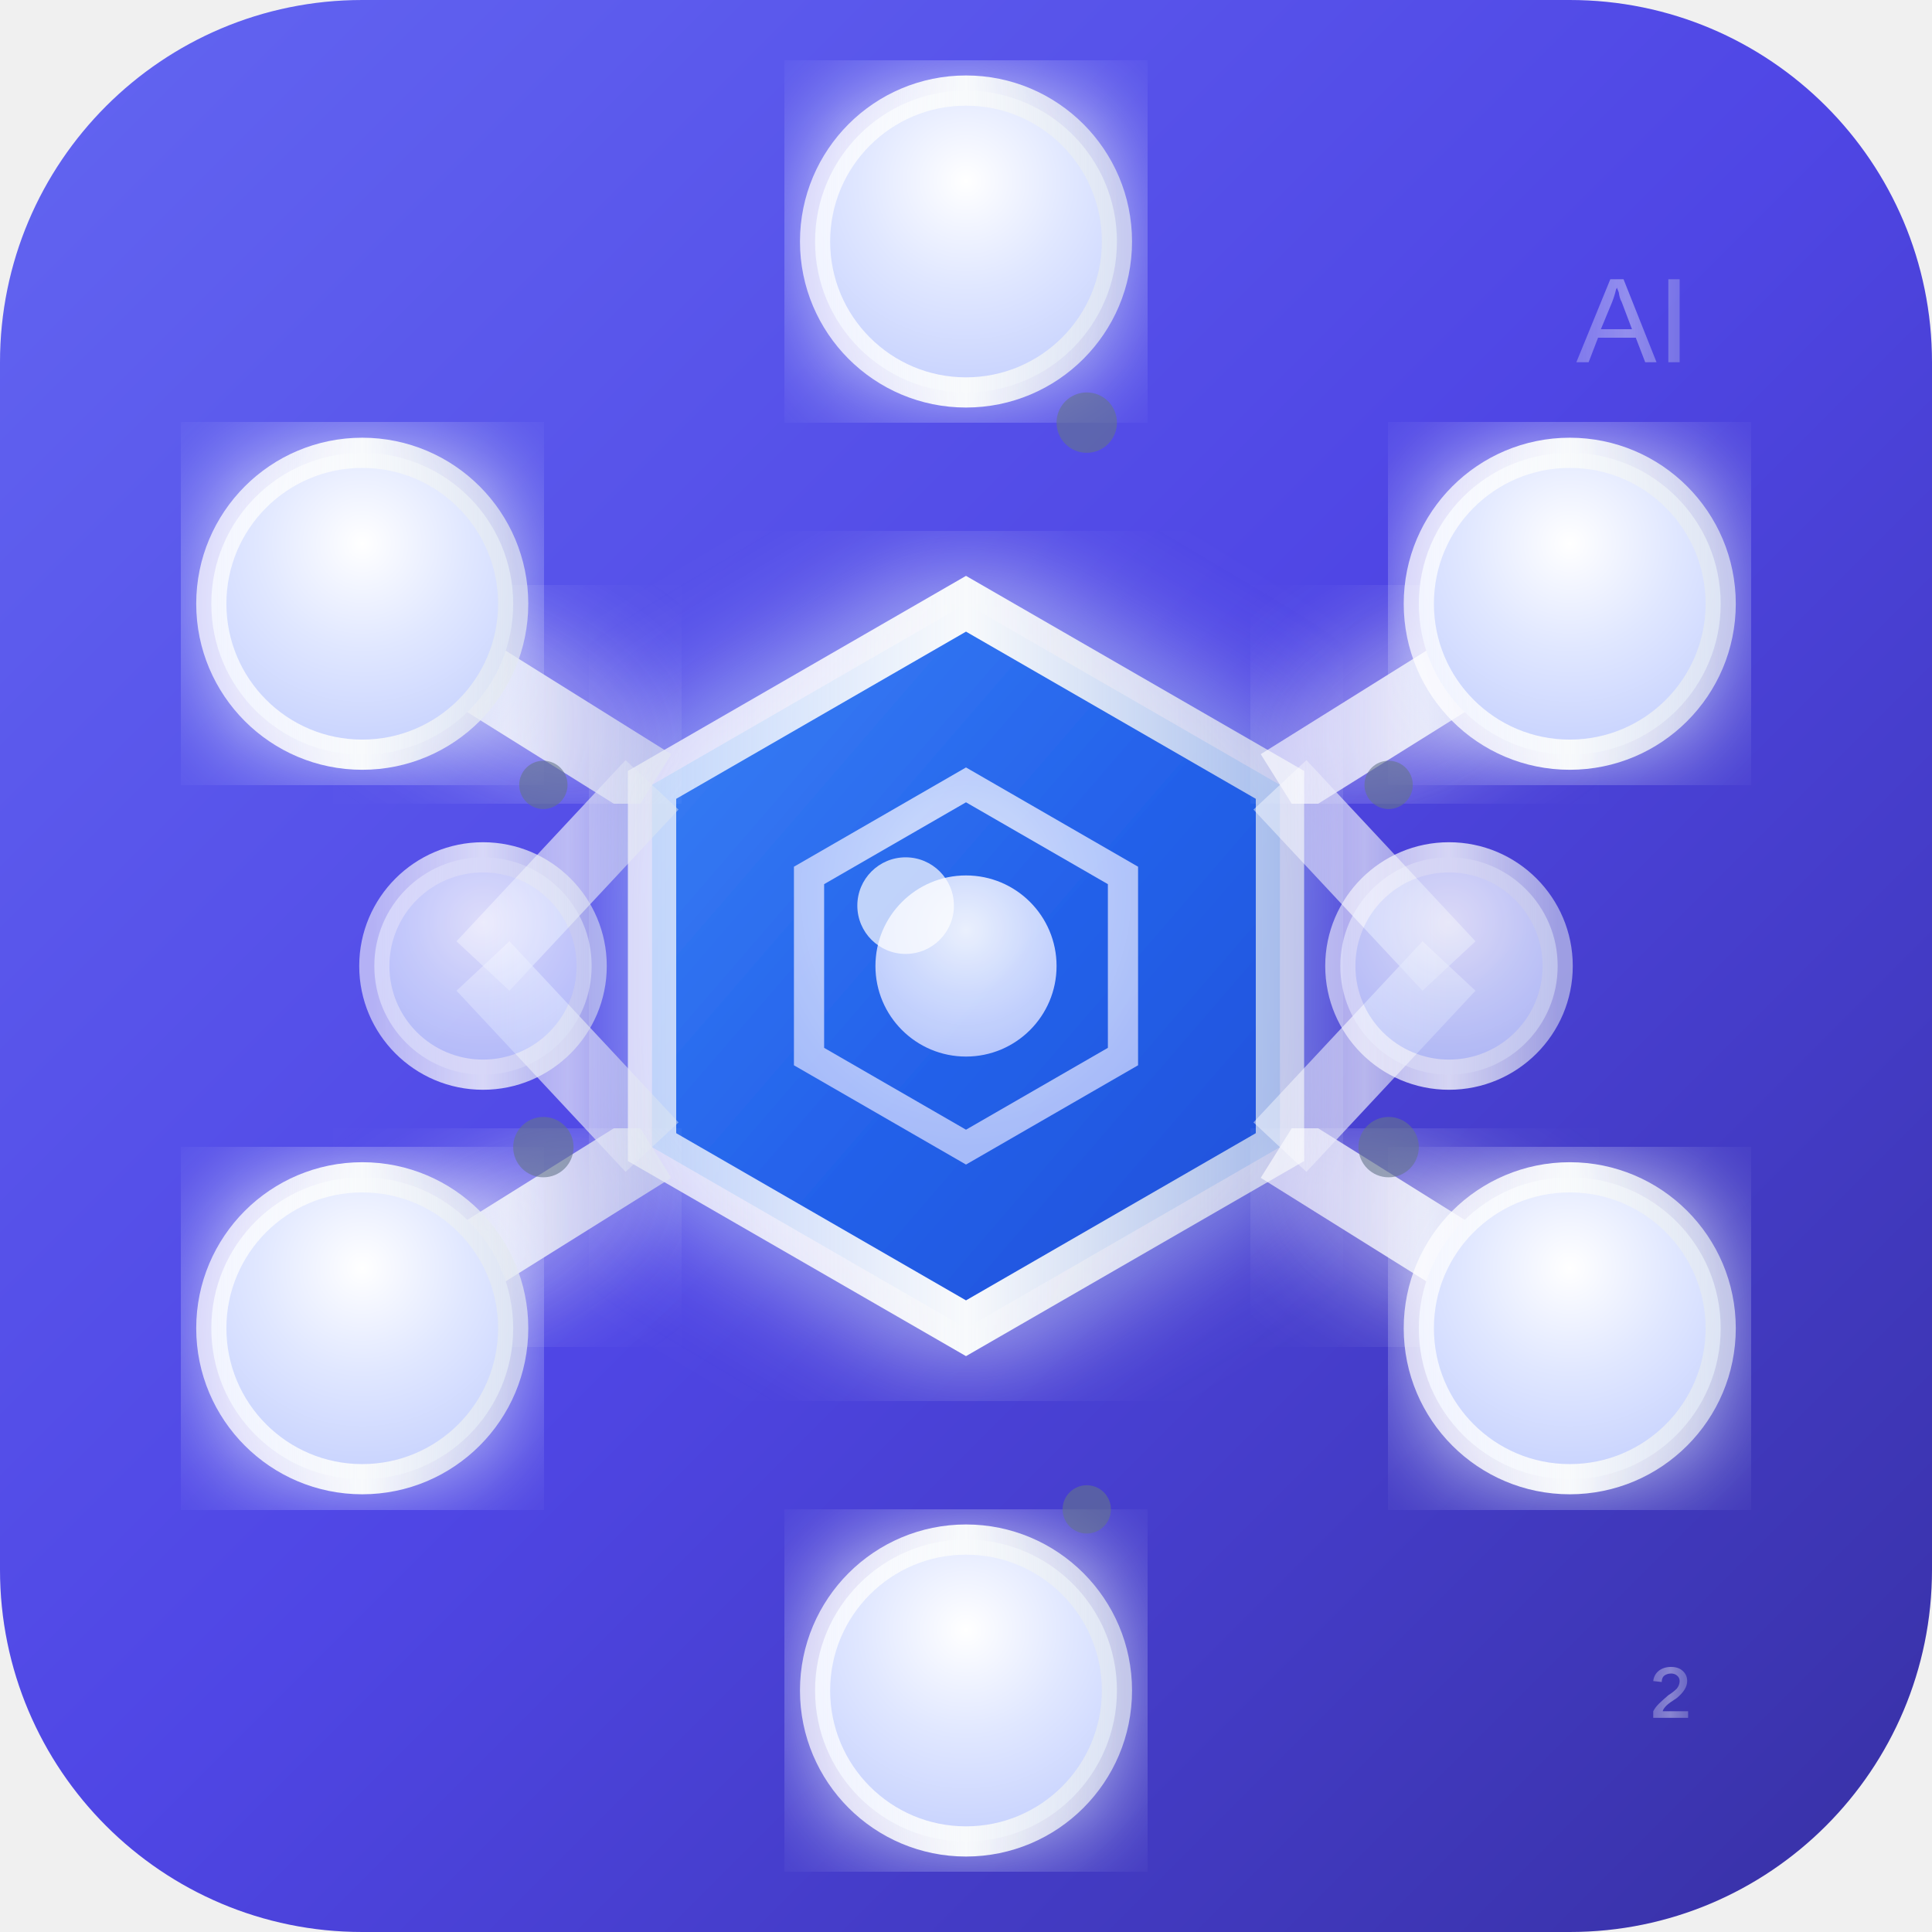
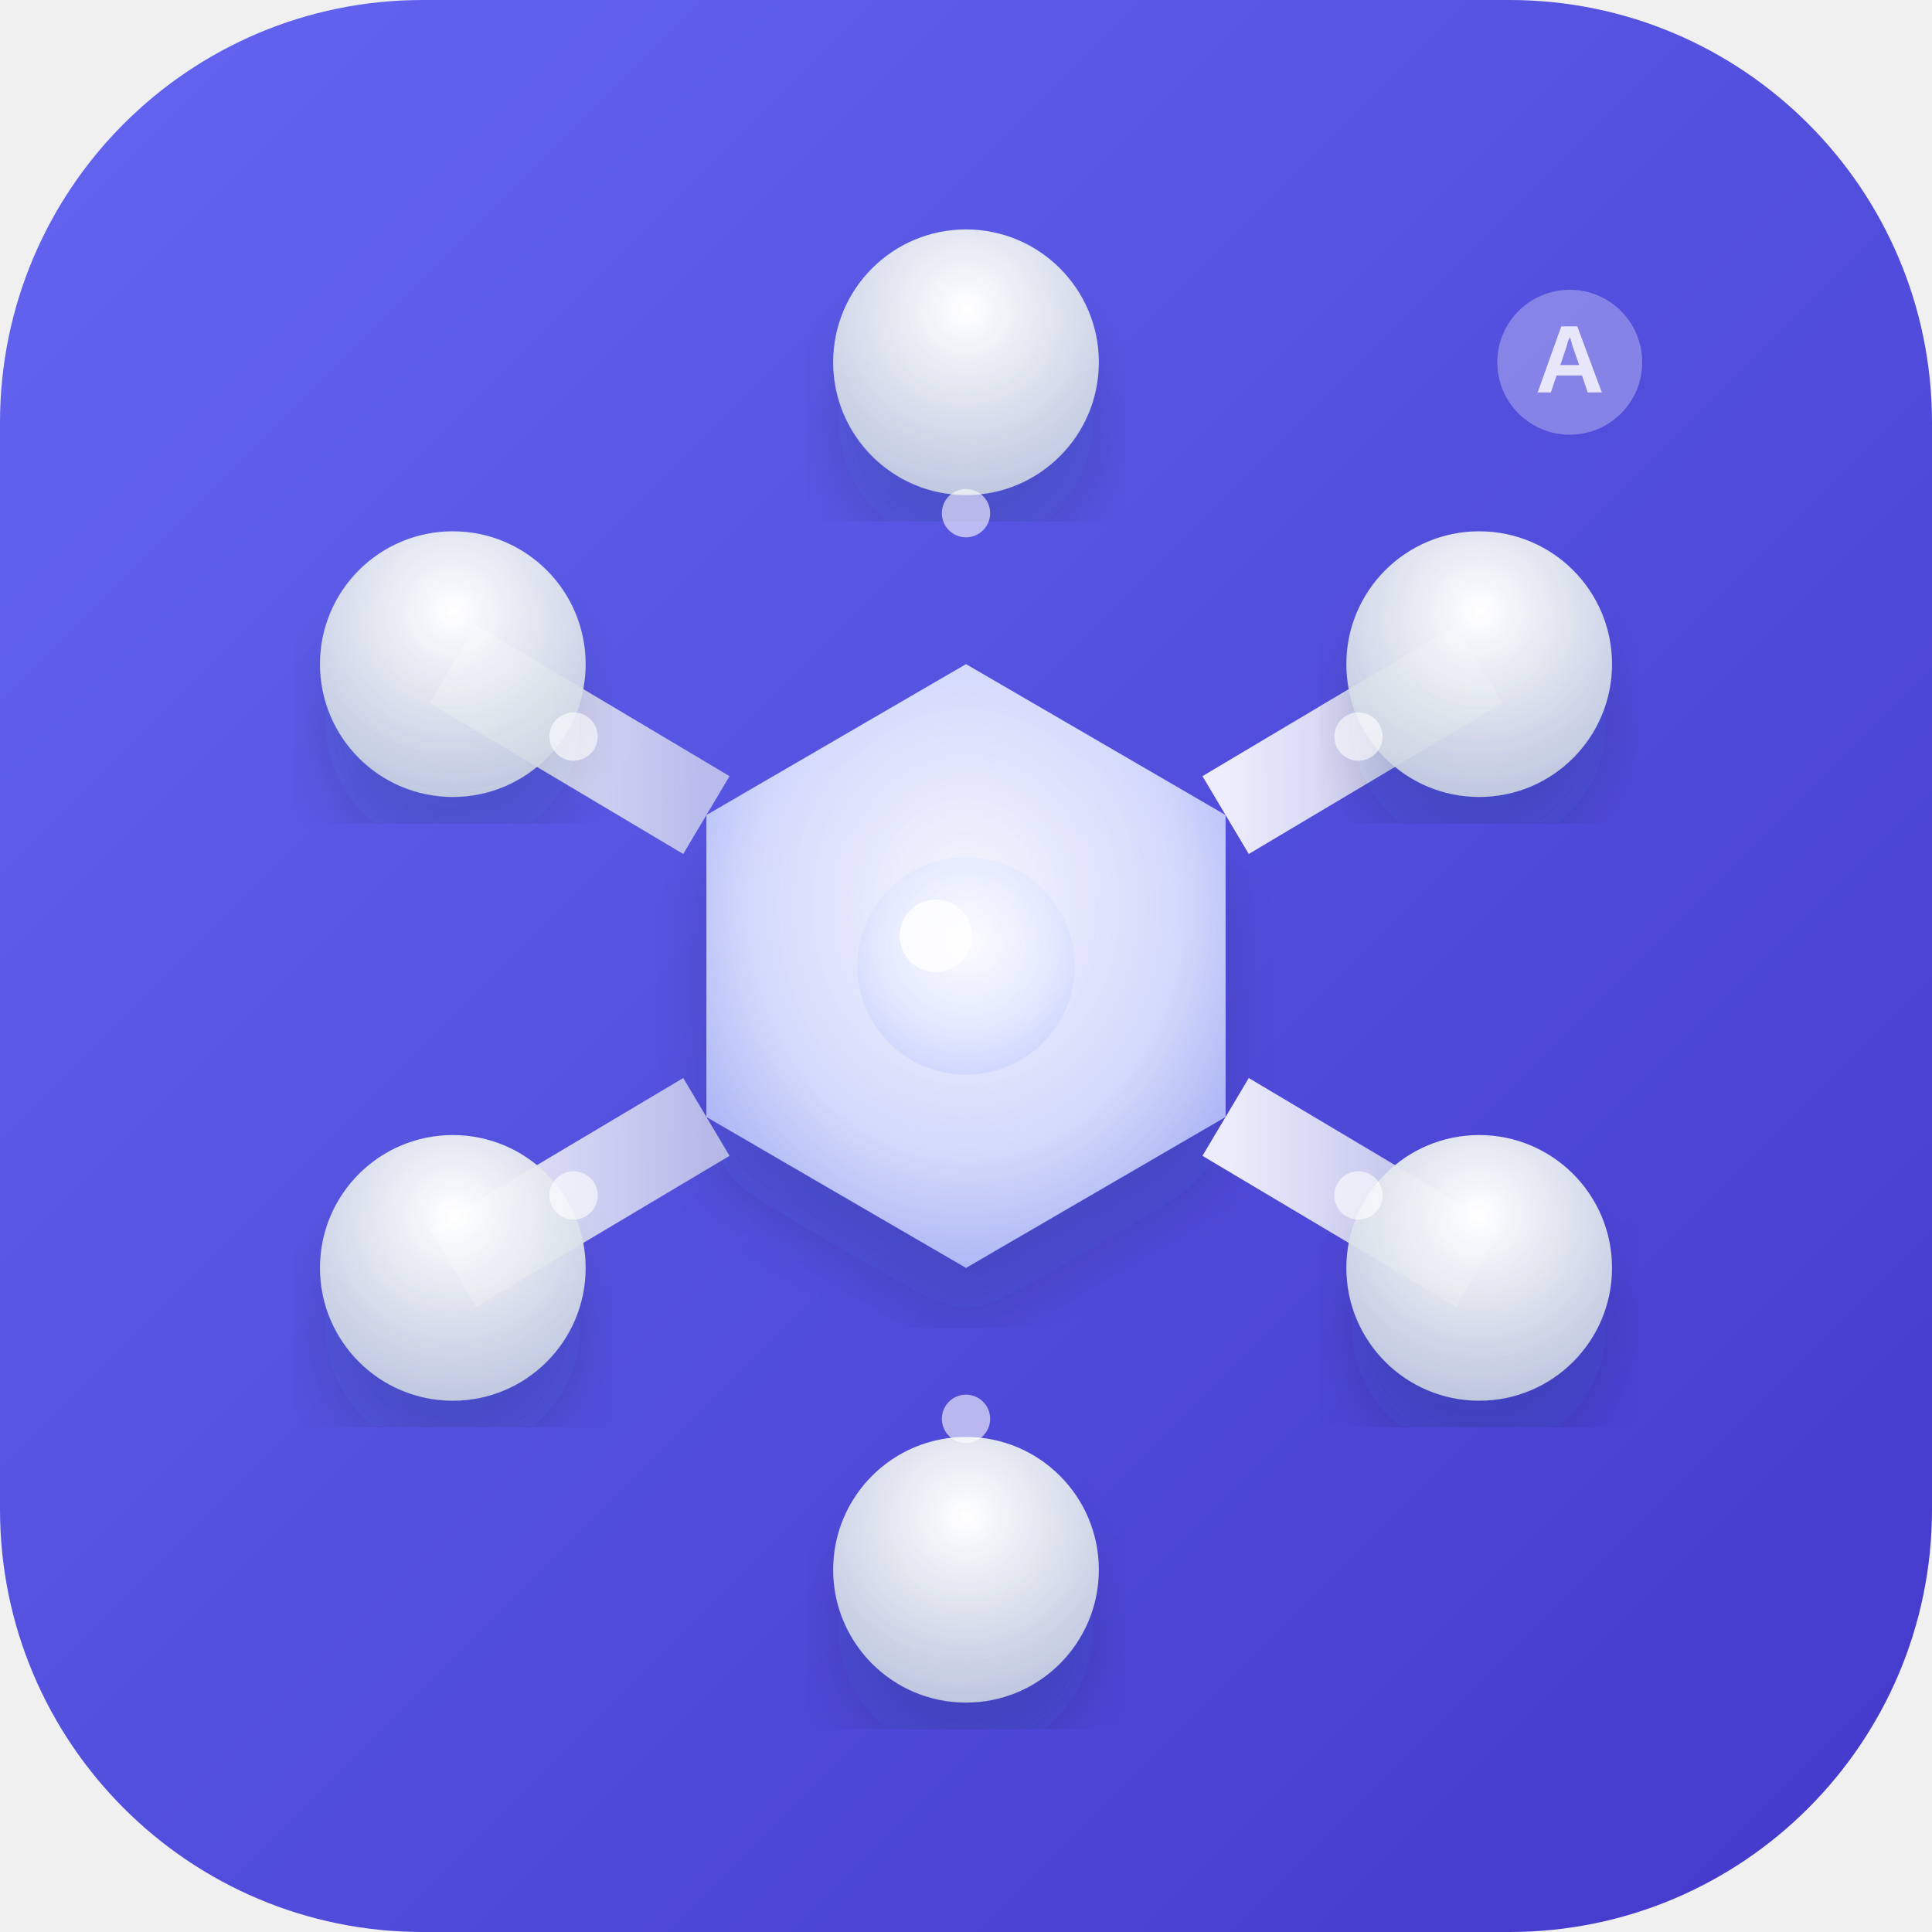
<svg xmlns="http://www.w3.org/2000/svg" viewBox="0 0 32 32" width="32" height="32">
  <defs>
    <linearGradient id="bgGradient" x1="0%" y1="0%" x2="100%" y2="100%">
      <stop offset="0%" style="stop-color:#6366f1;stop-opacity:1" />
-       <stop offset="50%" style="stop-color:#4f46e5;stop-opacity:1" />
-       <stop offset="100%" style="stop-color:#3730a3;stop-opacity:1" />
+       <stop offset="100%" style="stop-color:#4338ca;stop-opacity:1" />
    </linearGradient>
-     <linearGradient id="hexGradient" x1="0%" y1="0%" x2="100%" y2="100%">
-       <stop offset="0%" style="stop-color:#3b82f6;stop-opacity:1" />
-       <stop offset="50%" style="stop-color:#2563eb;stop-opacity:1" />
-       <stop offset="100%" style="stop-color:#1d4ed8;stop-opacity:1" />
-     </linearGradient>
-     <linearGradient id="connectionGradient" x1="0%" y1="0%" x2="100%" y2="0%">
-       <stop offset="0%" style="stop-color:#ffffff;stop-opacity:0.7" />
-       <stop offset="50%" style="stop-color:#f8fafc;stop-opacity:1" />
+     <radialGradient id="hexGradient" cx="50%" cy="40%" r="60%">
+       <stop offset="0%" style="stop-color:#ffffff;stop-opacity:0.95" />
+       <stop offset="70%" style="stop-color:#e0e7ff;stop-opacity:0.9" />
+       <stop offset="100%" style="stop-color:#c7d2fe;stop-opacity:0.8" />
+     </radialGradient>
+     <linearGradient id="connectionGradient">
+       <stop offset="0%" style="stop-color:#ffffff;stop-opacity:0.9" />
      <stop offset="100%" style="stop-color:#e2e8f0;stop-opacity:0.7" />
    </linearGradient>
    <radialGradient id="nodeGradient" cx="50%" cy="30%" r="70%">
      <stop offset="0%" style="stop-color:#ffffff;stop-opacity:1" />
-       <stop offset="50%" style="stop-color:#e0e7ff;stop-opacity:1" />
-       <stop offset="100%" style="stop-color:#c7d2fe;stop-opacity:1" />
+       <stop offset="100%" style="stop-color:#cbd5e1;stop-opacity:0.9" />
    </radialGradient>
-     <filter id="glow">
-       <feGaussianBlur stdDeviation="1" result="coloredBlur" />
-       <feMerge>
-         <feMergeNode in="coloredBlur" />
-         <feMergeNode in="SourceGraphic" />
-       </feMerge>
+     <filter id="subtleShadow">
+       <feDropShadow dx="0" dy="1" stdDeviation="0.5" flood-color="#1e293b" flood-opacity="0.15" />
    </filter>
  </defs>
-   <rect width="32" height="32" rx="6" fill="url(#bgGradient)" />
+   <rect width="32" height="32" rx="7" fill="url(#bgGradient)" />
  <g transform="translate(16,16)">
-     <g filter="url(#glow)">
-       <polygon points="0,-6 5.2,-3 5.2,3 0,6 -5.2,3 -5.2,-3" fill="url(#hexGradient)" stroke="url(#connectionGradient)" stroke-width="0.8" />
-       <polygon points="0,-3 2.6,-1.5 2.6,1.5 0,3 -2.6,1.5 -2.6,-1.5" fill="none" stroke="url(#nodeGradient)" stroke-width="0.5" opacity="0.8" />
+     <polygon points="0,-5 4.3,-2.5 4.3,2.5 0,5 -4.3,2.5 -4.3,-2.5" fill="url(#hexGradient)" stroke="none" filter="url(#subtleShadow)" />
+     <g stroke="url(#connectionGradient)" stroke-width="1.5" fill="none">
+       <line x1="0" y1="-5" x2="0" y2="-10" />
+       <line x1="4.3" y1="-2.5" x2="8.5" y2="-5" />
+       <line x1="4.3" y1="2.5" x2="8.5" y2="5" />
+       <line x1="0" y1="5" x2="0" y2="10" />
+       <line x1="-4.3" y1="2.5" x2="-8.5" y2="5" />
+       <line x1="-4.3" y1="-2.5" x2="-8.5" y2="-5" />
    </g>
-     <g stroke="url(#connectionGradient)" stroke-width="1.2" opacity="0.9">
-       <line x1="0" y1="-6" x2="0" y2="-12" filter="url(#glow)" />
-       <line x1="5.2" y1="-3" x2="10" y2="-6" filter="url(#glow)" />
-       <line x1="5.2" y1="3" x2="10" y2="6" filter="url(#glow)" />
-       <line x1="0" y1="6" x2="0" y2="12" filter="url(#glow)" />
-       <line x1="-5.2" y1="3" x2="-10" y2="6" filter="url(#glow)" />
-       <line x1="-5.2" y1="-3" x2="-10" y2="-6" filter="url(#glow)" />
-       <line x1="5.2" y1="-3" x2="8" y2="0" opacity="0.7" />
-       <line x1="5.2" y1="3" x2="8" y2="0" opacity="0.7" />
-       <line x1="-5.2" y1="-3" x2="-8" y2="0" opacity="0.7" />
-       <line x1="-5.2" y1="3" x2="-8" y2="0" opacity="0.7" />
+     <g fill="url(#nodeGradient)" stroke="none">
+       <circle cx="0" cy="-10" r="2.2" filter="url(#subtleShadow)" />
+       <circle cx="8.5" cy="-5" r="2.2" filter="url(#subtleShadow)" />
+       <circle cx="8.5" cy="5" r="2.2" filter="url(#subtleShadow)" />
+       <circle cx="0" cy="10" r="2.2" filter="url(#subtleShadow)" />
+       <circle cx="-8.5" cy="5" r="2.2" filter="url(#subtleShadow)" />
+       <circle cx="-8.5" cy="-5" r="2.2" filter="url(#subtleShadow)" />
    </g>
-     <g fill="url(#nodeGradient)" stroke="url(#connectionGradient)" stroke-width="0.5">
-       <circle cx="0" cy="-12" r="2.5" filter="url(#glow)" />
-       <circle cx="10" cy="-6" r="2.5" filter="url(#glow)" />
-       <circle cx="10" cy="6" r="2.5" filter="url(#glow)" />
-       <circle cx="0" cy="12" r="2.5" filter="url(#glow)" />
-       <circle cx="-10" cy="6" r="2.5" filter="url(#glow)" />
-       <circle cx="-10" cy="-6" r="2.5" filter="url(#glow)" />
-       <circle cx="8" cy="0" r="1.8" opacity="0.8" />
-       <circle cx="-8" cy="0" r="1.8" opacity="0.8" />
-     </g>
-     <circle cx="0" cy="0" r="1.5" fill="url(#nodeGradient)" opacity="0.9" />
-     <circle cx="-1" cy="-1" r="0.8" fill="#ffffff" opacity="0.7" />
-     <g fill="#64748b" opacity="0.6">
-       <circle cx="2" cy="-9" r="0.5" />
-       <circle cx="7" cy="-3" r="0.4" />
-       <circle cx="7" cy="3" r="0.5" />
-       <circle cx="2" cy="9" r="0.4" />
-       <circle cx="-7" cy="3" r="0.5" />
-       <circle cx="-7" cy="-3" r="0.4" />
+     <circle cx="0" cy="0" r="1.8" fill="url(#hexGradient)" opacity="0.8" />
+     <circle cx="-0.5" cy="-0.5" r="0.6" fill="#ffffff" opacity="0.8" />
+     <g fill="#ffffff" opacity="0.6">
+       <circle cx="0" cy="-7.5" r="0.4" />
+       <circle cx="6.5" cy="-3.8" r="0.4" />
+       <circle cx="6.5" cy="3.8" r="0.4" />
+       <circle cx="0" cy="7.5" r="0.4" />
+       <circle cx="-6.5" cy="3.8" r="0.4" />
+       <circle cx="-6.5" cy="-3.8" r="0.4" />
    </g>
  </g>
-   <g fill="url(#connectionGradient)" opacity="0.4" font-family="Arial, monospace" font-size="2">
-     <text x="28" y="6" text-anchor="end">AI</text>
-     <text x="28" y="29" text-anchor="end">²</text>
-   </g>
+   <circle cx="26" cy="6" r="1.2" fill="#ffffff" opacity="0.3" />
+   <text x="26" y="6.5" text-anchor="middle" font-family="Arial, sans-serif" font-size="1.6" fill="#ffffff" font-weight="600" opacity="0.8">A</text>
</svg>
